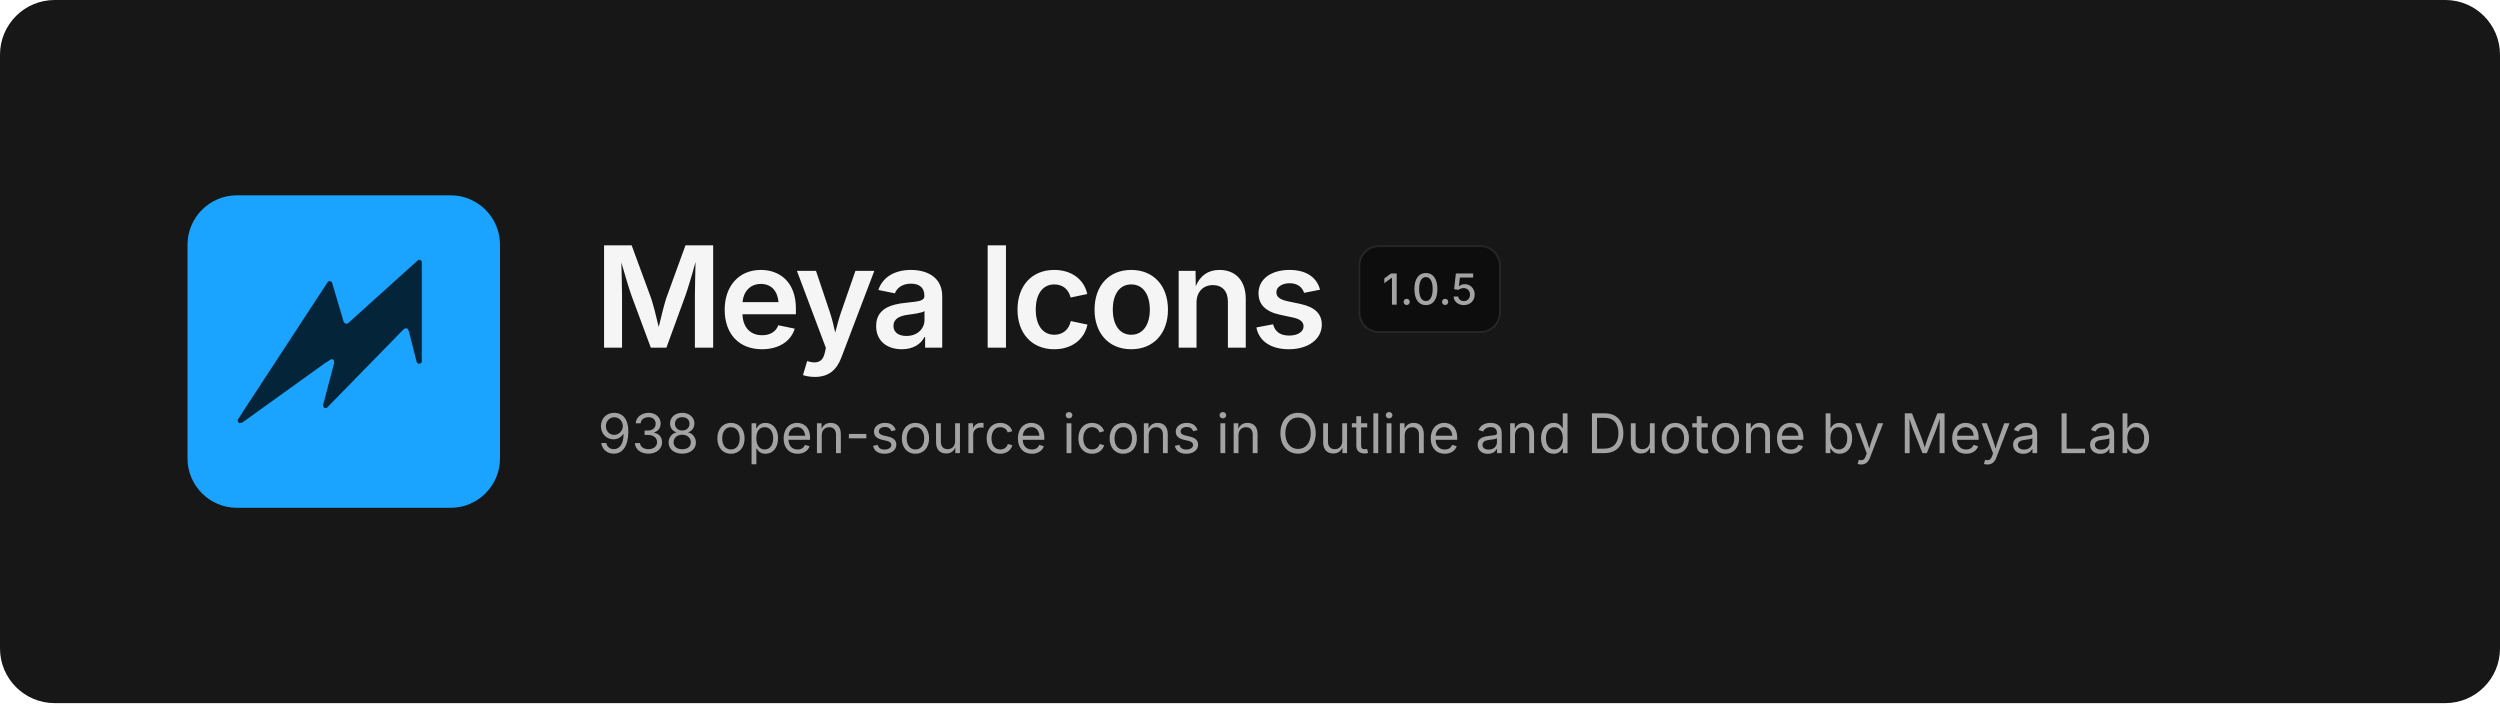
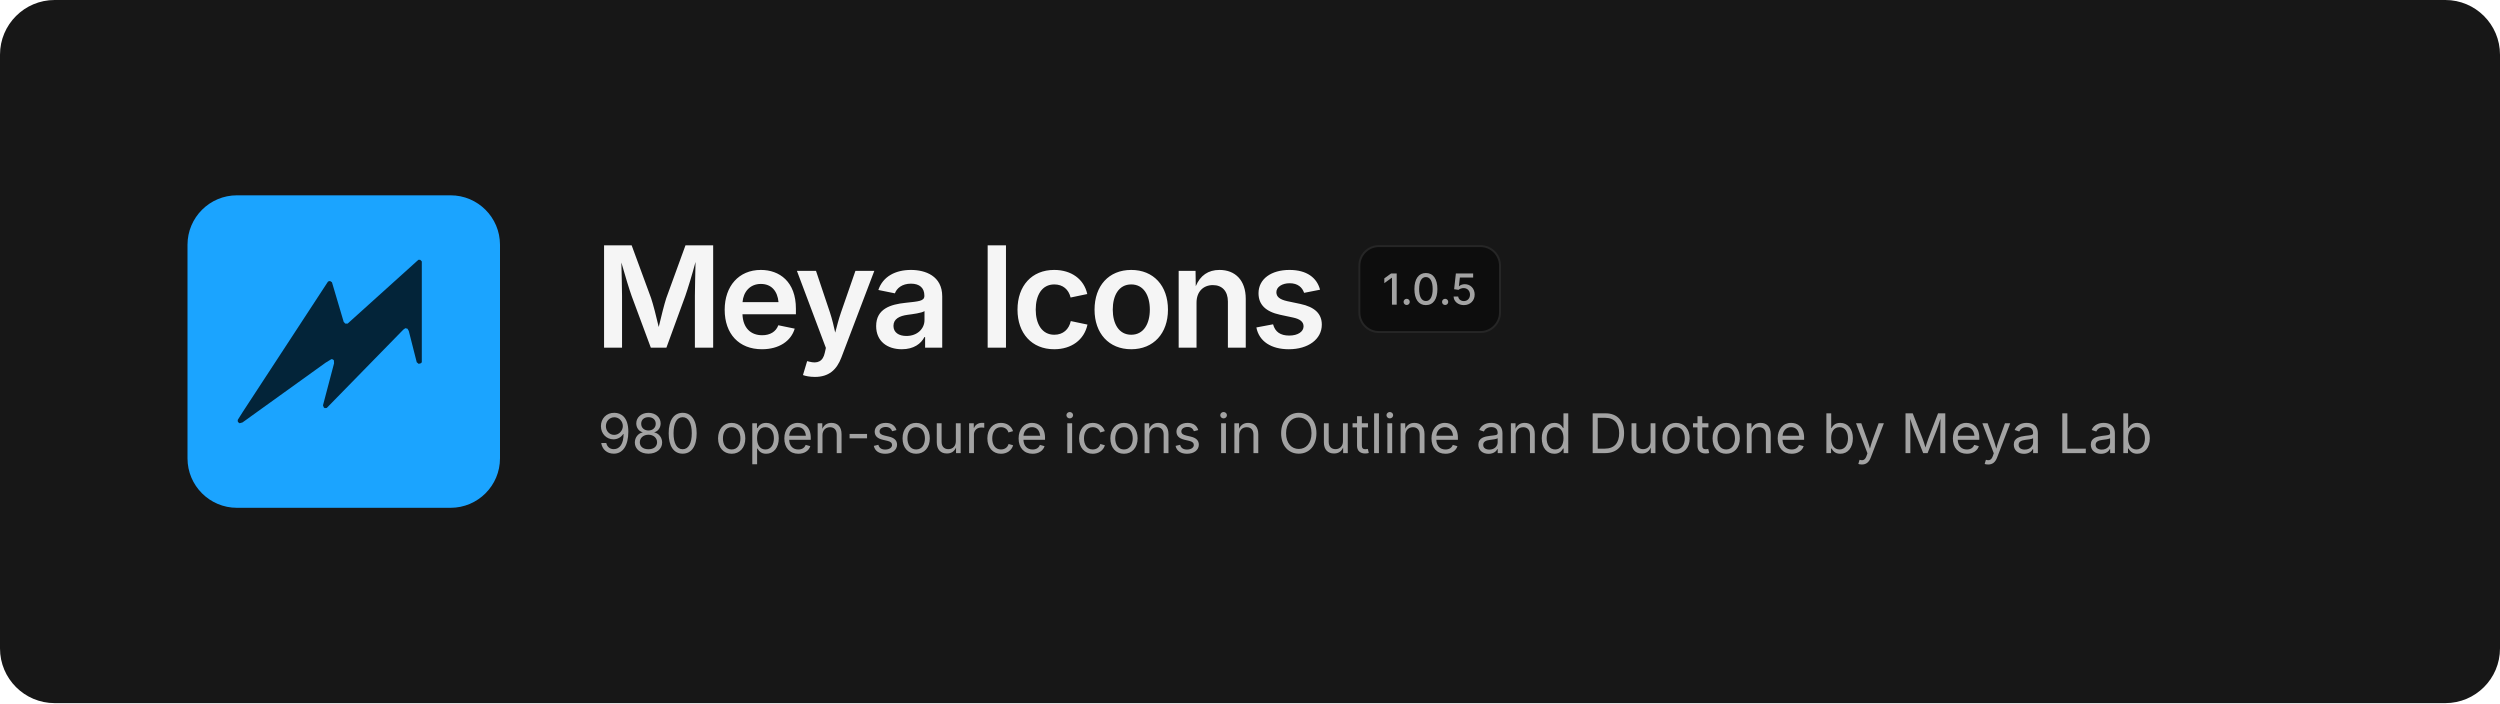
<svg xmlns="http://www.w3.org/2000/svg" width="1280" height="360" viewBox="0 0 1280 360" fill="none">
  <rect width="1280" height="360" rx="28" fill="#171717" />
  <svg x="96" y="100" width="160" height="160" viewBox="0 0 480 480">
    <rect width="480" height="480" rx="76" fill="#1BA4FF" />
    <path d="M354.6 99.1 L357.4 99.1 L359.9 101.6 L359.9 256.4 L358.6 257.9 L355.1 258.9 L352.1 256.4 L339.9 208.4 L337.9 204.9 L334.6 204.1 L331.4 206.4 L213.9 326.6 L210.9 326.9 L209.4 325.9 L208.1 322.6 L225.1 258.1 L224.9 253.6 L223.4 252.1 L221.1 251.6 L212.1 257.1 L84.4 348.9 L79.9 350.1 L77.4 348.1 L77.1 345.1 L85.1 332.4 L215.9 132.4 L218.9 131.6 L221.9 133.6 L239.9 194.4 L242.4 197.1 L245.9 197.1Z" fill="#032439" />
  </svg>
  <text x="304" y="178" font-family="Inter, -apple-system, 'Segoe UI', Helvetica, Arial, sans-serif" font-size="72" font-weight="600" letter-spacing="-2.5" fill="#F5F5F5">Meya Icons</text>
  <rect x="696" y="126" width="72" height="44" rx="10" fill="#0D0D0D" stroke="#262626" />
  <text x="732" y="156" text-anchor="middle" font-family="Inter, -apple-system, 'Segoe UI', Helvetica, Arial, sans-serif" font-size="22" font-weight="500" fill="#A3A3A3">1.0.5</text>
-   <text x="306" y="232" font-family="Inter, -apple-system, 'Segoe UI', Helvetica, Arial, sans-serif" font-size="28" fill="#A3A3A3">938 open-source icons in Outline and Duotone by Meya Lab</text>
+   <text x="306" y="232" font-family="Inter, -apple-system, 'Segoe UI', Helvetica, Arial, sans-serif" font-size="28" fill="#A3A3A3">980 open-source icons in Outline and Duotone by Meya Lab</text>
</svg>
